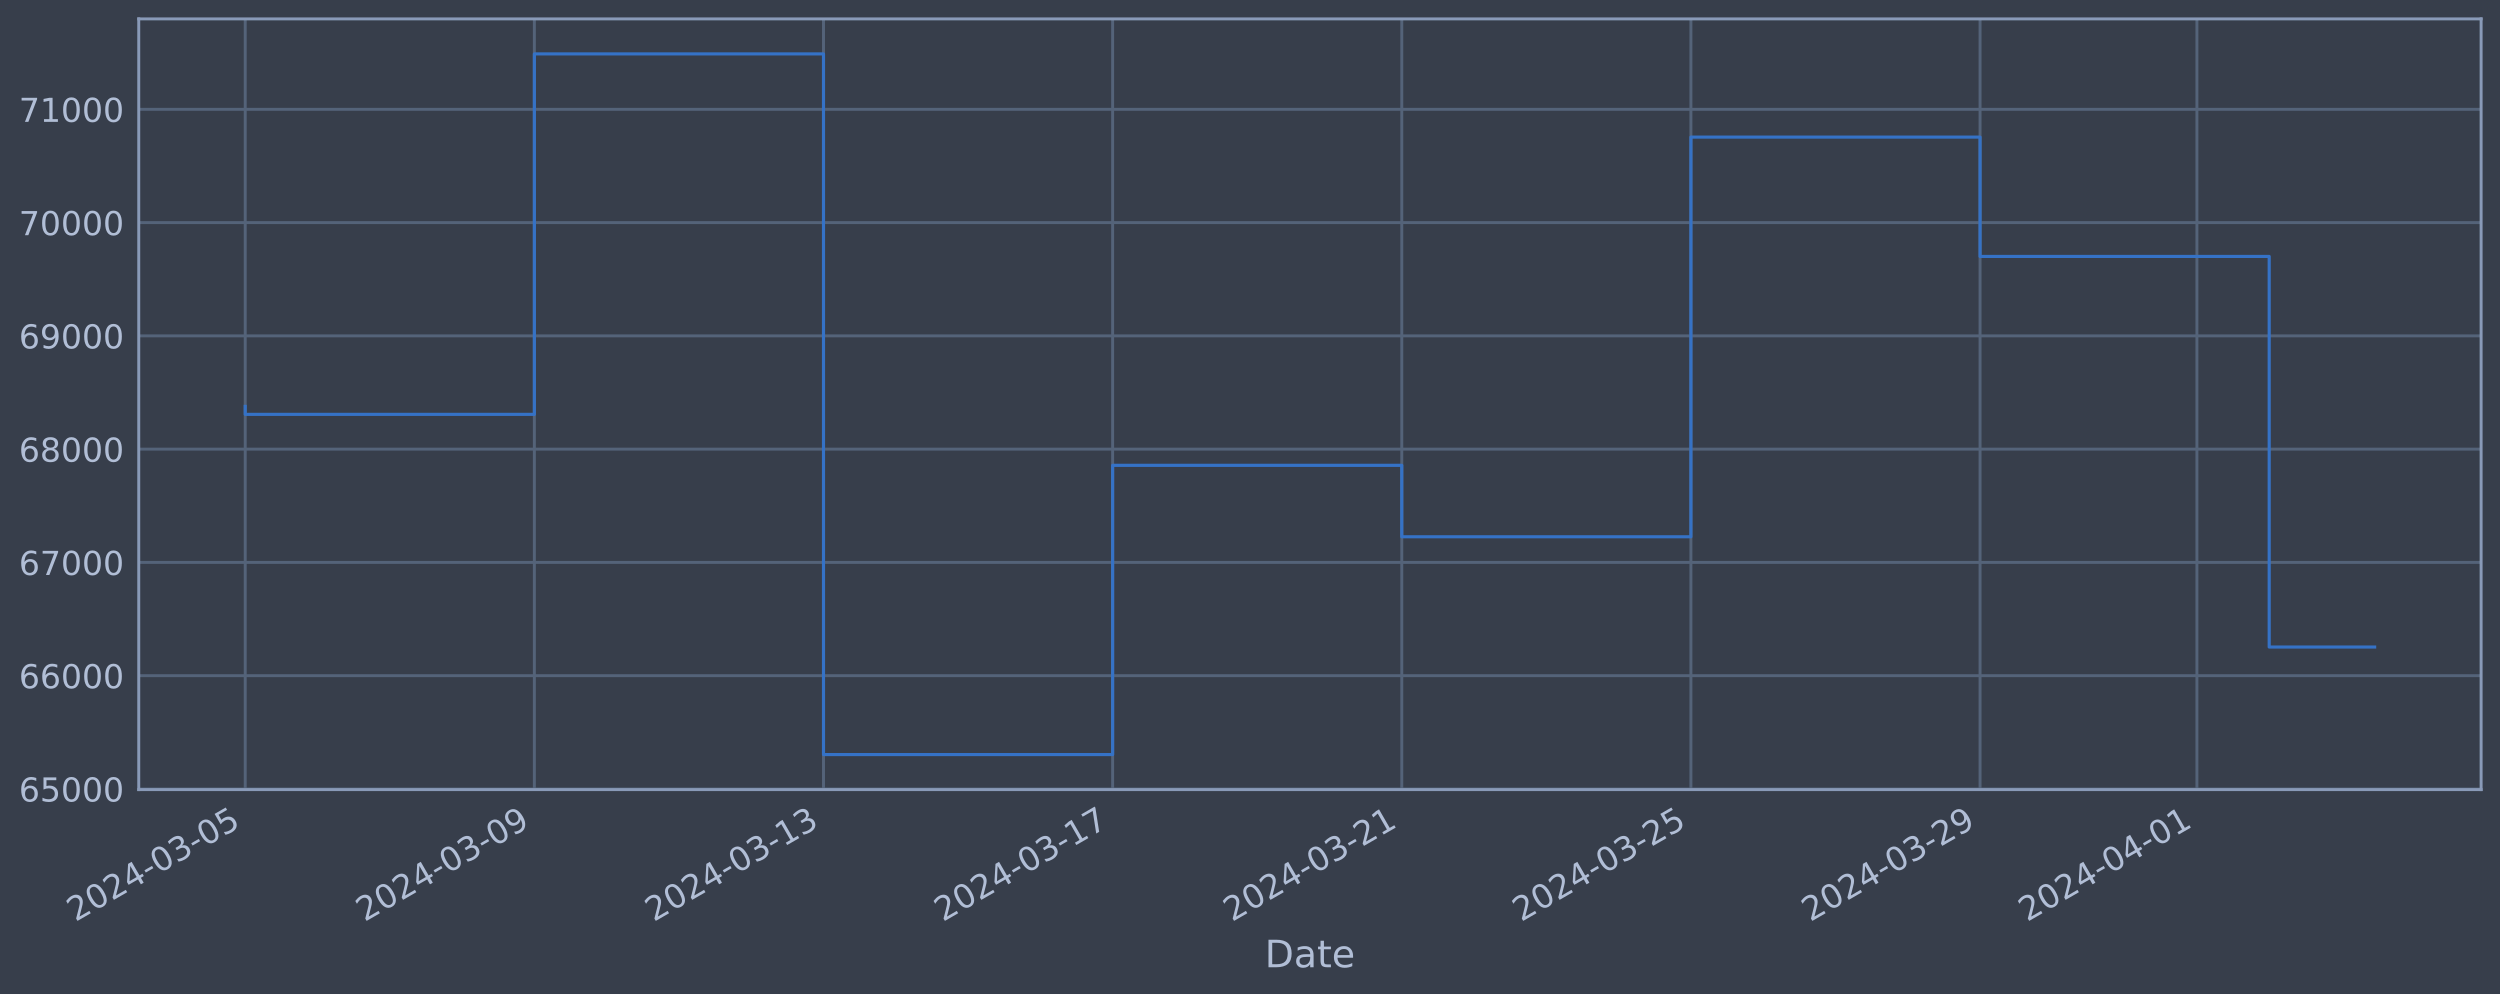
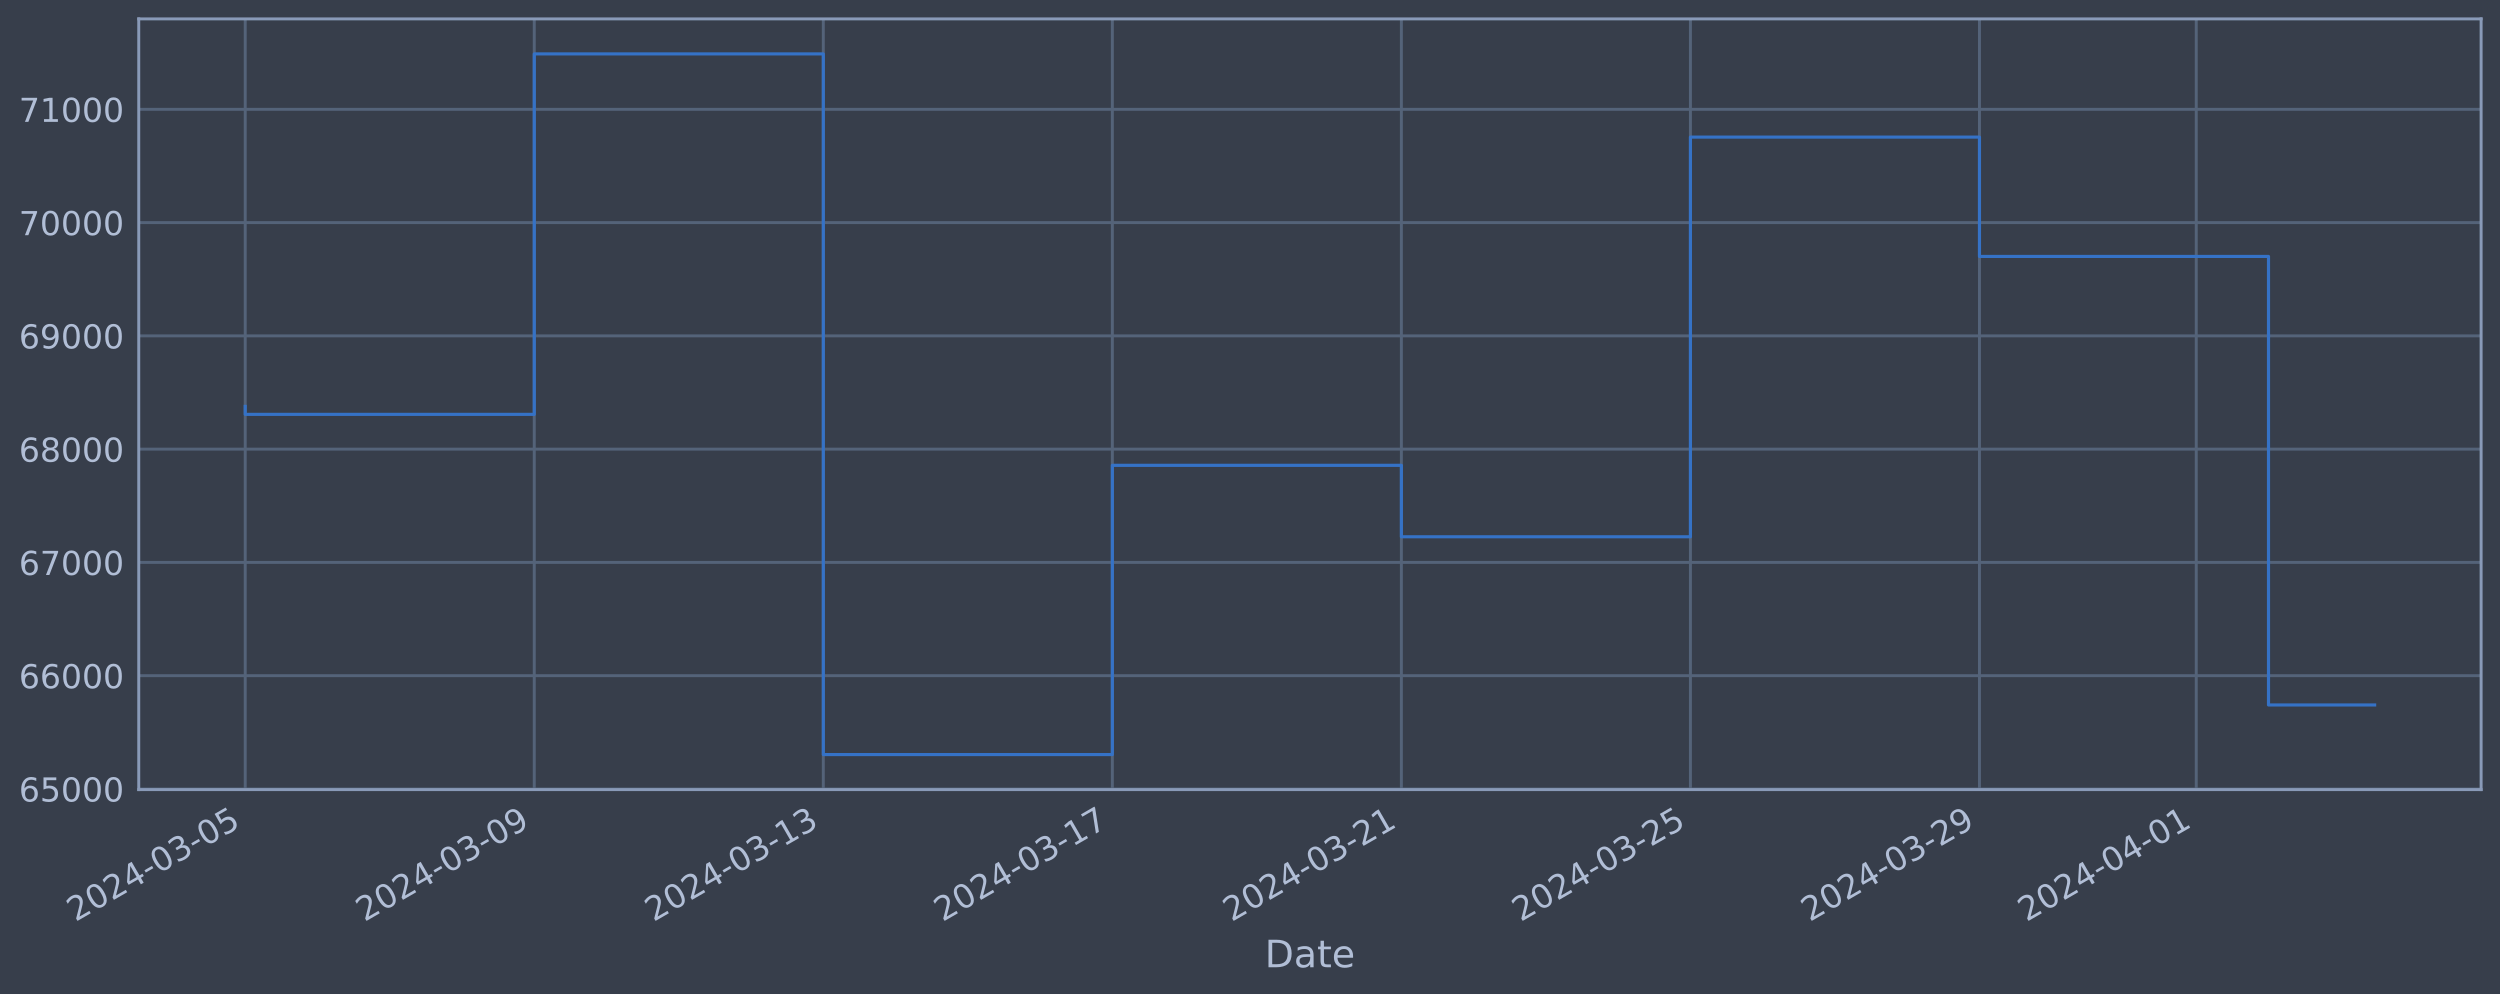
<svg xmlns="http://www.w3.org/2000/svg" xmlns:xlink="http://www.w3.org/1999/xlink" width="952.884pt" height="378.87pt" viewBox="0 0 952.884 378.87" version="1.1">
  <defs>
    <style type="text/css">*{stroke-linejoin: round; stroke-linecap: butt}</style>
  </defs>
  <g id="figure_1">
    <g id="patch_1">
      <path d="M 0 378.87  L 952.884 378.87  L 952.884 0  L 0 0  z " style="fill: #373e4b" />
    </g>
    <g id="axes_1">
      <g id="patch_2">
        <path d="M 52.884 300.96  L 945.684 300.96  L 945.684 7.2  L 52.884 7.2  z " style="fill: #373e4b" />
      </g>
      <g id="matplotlib.axis_1">
        <g id="xtick_1">
          <g id="line2d_1">
-             <path d="M 93.466 300.96  L 93.466 7.2  " clip-path="url(#pbcc3537ef3)" style="fill: none; stroke: #546379; stroke-width: 1.12; stroke-linecap: square" />
+             <path d="M 93.466 300.96  L 93.466 7.2  " clip-path="url(#pfbdad547fa)" style="fill: none; stroke: #546379; stroke-width: 1.12; stroke-linecap: square" />
          </g>
          <g id="line2d_2" />
          <g id="text_1">
            <g style="fill: #b1bed6" transform="translate(28.74006 351.4642) rotate(-30) scale(0.126 -0.126)">
              <defs>
                <path id="DejaVuSans-32" d="M 1228 531  L 3431 531  L 3431 0  L 469 0  L 469 531  Q 828 903 1448 1529  Q 2069 2156 2228 2338  Q 2531 2678 2651 2914  Q 2772 3150 2772 3378  Q 2772 3750 2511 3984  Q 2250 4219 1831 4219  Q 1534 4219 1204 4116  Q 875 4013 500 3803  L 500 4441  Q 881 4594 1212 4672  Q 1544 4750 1819 4750  Q 2544 4750 2975 4387  Q 3406 4025 3406 3419  Q 3406 3131 3298 2873  Q 3191 2616 2906 2266  Q 2828 2175 2409 1742  Q 1991 1309 1228 531  z " transform="scale(0.015625)" />
                <path id="DejaVuSans-30" d="M 2034 4250  Q 1547 4250 1301 3770  Q 1056 3291 1056 2328  Q 1056 1369 1301 889  Q 1547 409 2034 409  Q 2525 409 2770 889  Q 3016 1369 3016 2328  Q 3016 3291 2770 3770  Q 2525 4250 2034 4250  z M 2034 4750  Q 2819 4750 3233 4129  Q 3647 3509 3647 2328  Q 3647 1150 3233 529  Q 2819 -91 2034 -91  Q 1250 -91 836 529  Q 422 1150 422 2328  Q 422 3509 836 4129  Q 1250 4750 2034 4750  z " transform="scale(0.015625)" />
                <path id="DejaVuSans-34" d="M 2419 4116  L 825 1625  L 2419 1625  L 2419 4116  z M 2253 4666  L 3047 4666  L 3047 1625  L 3713 1625  L 3713 1100  L 3047 1100  L 3047 0  L 2419 0  L 2419 1100  L 313 1100  L 313 1709  L 2253 4666  z " transform="scale(0.015625)" />
                <path id="DejaVuSans-2d" d="M 313 2009  L 1997 2009  L 1997 1497  L 313 1497  L 313 2009  z " transform="scale(0.015625)" />
                <path id="DejaVuSans-33" d="M 2597 2516  Q 3050 2419 3304 2112  Q 3559 1806 3559 1356  Q 3559 666 3084 287  Q 2609 -91 1734 -91  Q 1441 -91 1130 -33  Q 819 25 488 141  L 488 750  Q 750 597 1062 519  Q 1375 441 1716 441  Q 2309 441 2620 675  Q 2931 909 2931 1356  Q 2931 1769 2642 2001  Q 2353 2234 1838 2234  L 1294 2234  L 1294 2753  L 1863 2753  Q 2328 2753 2575 2939  Q 2822 3125 2822 3475  Q 2822 3834 2567 4026  Q 2313 4219 1838 4219  Q 1578 4219 1281 4162  Q 984 4106 628 3988  L 628 4550  Q 988 4650 1302 4700  Q 1616 4750 1894 4750  Q 2613 4750 3031 4423  Q 3450 4097 3450 3541  Q 3450 3153 3228 2886  Q 3006 2619 2597 2516  z " transform="scale(0.015625)" />
                <path id="DejaVuSans-35" d="M 691 4666  L 3169 4666  L 3169 4134  L 1269 4134  L 1269 2991  Q 1406 3038 1543 3061  Q 1681 3084 1819 3084  Q 2600 3084 3056 2656  Q 3513 2228 3513 1497  Q 3513 744 3044 326  Q 2575 -91 1722 -91  Q 1428 -91 1123 -41  Q 819 9 494 109  L 494 744  Q 775 591 1075 516  Q 1375 441 1709 441  Q 2250 441 2565 725  Q 2881 1009 2881 1497  Q 2881 1984 2565 2268  Q 2250 2553 1709 2553  Q 1456 2553 1204 2497  Q 953 2441 691 2322  L 691 4666  z " transform="scale(0.015625)" />
              </defs>
              <use xlink:href="#DejaVuSans-32" />
              <use xlink:href="#DejaVuSans-30" x="63.623" />
              <use xlink:href="#DejaVuSans-32" x="127.246" />
              <use xlink:href="#DejaVuSans-34" x="190.869" />
              <use xlink:href="#DejaVuSans-2d" x="254.492" />
              <use xlink:href="#DejaVuSans-30" x="290.576" />
              <use xlink:href="#DejaVuSans-33" x="354.199" />
              <use xlink:href="#DejaVuSans-2d" x="417.822" />
              <use xlink:href="#DejaVuSans-30" x="453.906" />
              <use xlink:href="#DejaVuSans-35" x="517.529" />
            </g>
          </g>
        </g>
        <g id="xtick_2">
          <g id="line2d_3">
-             <path d="M 203.672 300.96  L 203.672 7.2  " clip-path="url(#pbcc3537ef3)" style="fill: none; stroke: #546379; stroke-width: 1.12; stroke-linecap: square" />
+             <path d="M 203.635 300.96  L 203.635 7.2  " clip-path="url(#pfbdad547fa)" style="fill: none; stroke: #546379; stroke-width: 1.12; stroke-linecap: square" />
          </g>
          <g id="line2d_4" />
          <g id="text_2">
-             <g style="fill: #b1bed6" transform="translate(138.9466 351.4642) rotate(-30) scale(0.126 -0.126)">
+             <g style="fill: #b1bed6" transform="translate(138.9092 351.4642) rotate(-30) scale(0.126 -0.126)">
              <defs>
                <path id="DejaVuSans-39" d="M 703 97  L 703 672  Q 941 559 1184 500  Q 1428 441 1663 441  Q 2288 441 2617 861  Q 2947 1281 2994 2138  Q 2813 1869 2534 1725  Q 2256 1581 1919 1581  Q 1219 1581 811 2004  Q 403 2428 403 3163  Q 403 3881 828 4315  Q 1253 4750 1959 4750  Q 2769 4750 3195 4129  Q 3622 3509 3622 2328  Q 3622 1225 3098 567  Q 2575 -91 1691 -91  Q 1453 -91 1209 -44  Q 966 3 703 97  z M 1959 2075  Q 2384 2075 2632 2365  Q 2881 2656 2881 3163  Q 2881 3666 2632 3958  Q 2384 4250 1959 4250  Q 1534 4250 1286 3958  Q 1038 3666 1038 3163  Q 1038 2656 1286 2365  Q 1534 2075 1959 2075  z " transform="scale(0.015625)" />
              </defs>
              <use xlink:href="#DejaVuSans-32" />
              <use xlink:href="#DejaVuSans-30" x="63.623" />
              <use xlink:href="#DejaVuSans-32" x="127.246" />
              <use xlink:href="#DejaVuSans-34" x="190.869" />
              <use xlink:href="#DejaVuSans-2d" x="254.492" />
              <use xlink:href="#DejaVuSans-30" x="290.576" />
              <use xlink:href="#DejaVuSans-33" x="354.199" />
              <use xlink:href="#DejaVuSans-2d" x="417.822" />
              <use xlink:href="#DejaVuSans-30" x="453.906" />
              <use xlink:href="#DejaVuSans-39" x="517.529" />
            </g>
          </g>
        </g>
        <g id="xtick_3">
          <g id="line2d_5">
-             <path d="M 313.879 300.96  L 313.879 7.2  " clip-path="url(#pbcc3537ef3)" style="fill: none; stroke: #546379; stroke-width: 1.12; stroke-linecap: square" />
+             <path d="M 313.804 300.96  L 313.804 7.2  " clip-path="url(#pfbdad547fa)" style="fill: none; stroke: #546379; stroke-width: 1.12; stroke-linecap: square" />
          </g>
          <g id="line2d_6" />
          <g id="text_3">
-             <g style="fill: #b1bed6" transform="translate(249.1531 351.4642) rotate(-30) scale(0.126 -0.126)">
+             <g style="fill: #b1bed6" transform="translate(249.0783 351.4642) rotate(-30) scale(0.126 -0.126)">
              <defs>
                <path id="DejaVuSans-31" d="M 794 531  L 1825 531  L 1825 4091  L 703 3866  L 703 4441  L 1819 4666  L 2450 4666  L 2450 531  L 3481 531  L 3481 0  L 794 0  L 794 531  z " transform="scale(0.015625)" />
              </defs>
              <use xlink:href="#DejaVuSans-32" />
              <use xlink:href="#DejaVuSans-30" x="63.623" />
              <use xlink:href="#DejaVuSans-32" x="127.246" />
              <use xlink:href="#DejaVuSans-34" x="190.869" />
              <use xlink:href="#DejaVuSans-2d" x="254.492" />
              <use xlink:href="#DejaVuSans-30" x="290.576" />
              <use xlink:href="#DejaVuSans-33" x="354.199" />
              <use xlink:href="#DejaVuSans-2d" x="417.822" />
              <use xlink:href="#DejaVuSans-31" x="453.906" />
              <use xlink:href="#DejaVuSans-33" x="517.529" />
            </g>
          </g>
        </g>
        <g id="xtick_4">
          <g id="line2d_7">
-             <path d="M 424.085 300.96  L 424.085 7.2  " clip-path="url(#pbcc3537ef3)" style="fill: none; stroke: #546379; stroke-width: 1.12; stroke-linecap: square" />
+             <path d="M 423.973 300.96  L 423.973 7.2  " clip-path="url(#pfbdad547fa)" style="fill: none; stroke: #546379; stroke-width: 1.12; stroke-linecap: square" />
          </g>
          <g id="line2d_8" />
          <g id="text_4">
-             <g style="fill: #b1bed6" transform="translate(359.3597 351.4642) rotate(-30) scale(0.126 -0.126)">
+             <g style="fill: #b1bed6" transform="translate(359.2475 351.4642) rotate(-30) scale(0.126 -0.126)">
              <defs>
                <path id="DejaVuSans-37" d="M 525 4666  L 3525 4666  L 3525 4397  L 1831 0  L 1172 0  L 2766 4134  L 525 4134  L 525 4666  z " transform="scale(0.015625)" />
              </defs>
              <use xlink:href="#DejaVuSans-32" />
              <use xlink:href="#DejaVuSans-30" x="63.623" />
              <use xlink:href="#DejaVuSans-32" x="127.246" />
              <use xlink:href="#DejaVuSans-34" x="190.869" />
              <use xlink:href="#DejaVuSans-2d" x="254.492" />
              <use xlink:href="#DejaVuSans-30" x="290.576" />
              <use xlink:href="#DejaVuSans-33" x="354.199" />
              <use xlink:href="#DejaVuSans-2d" x="417.822" />
              <use xlink:href="#DejaVuSans-31" x="453.906" />
              <use xlink:href="#DejaVuSans-37" x="517.529" />
            </g>
          </g>
        </g>
        <g id="xtick_5">
          <g id="line2d_9">
-             <path d="M 534.292 300.96  L 534.292 7.2  " clip-path="url(#pbcc3537ef3)" style="fill: none; stroke: #546379; stroke-width: 1.12; stroke-linecap: square" />
+             <path d="M 534.142 300.96  L 534.142 7.2  " clip-path="url(#pfbdad547fa)" style="fill: none; stroke: #546379; stroke-width: 1.12; stroke-linecap: square" />
          </g>
          <g id="line2d_10" />
          <g id="text_5">
-             <g style="fill: #b1bed6" transform="translate(469.5662 351.4642) rotate(-30) scale(0.126 -0.126)">
+             <g style="fill: #b1bed6" transform="translate(469.4166 351.4642) rotate(-30) scale(0.126 -0.126)">
              <use xlink:href="#DejaVuSans-32" />
              <use xlink:href="#DejaVuSans-30" x="63.623" />
              <use xlink:href="#DejaVuSans-32" x="127.246" />
              <use xlink:href="#DejaVuSans-34" x="190.869" />
              <use xlink:href="#DejaVuSans-2d" x="254.492" />
              <use xlink:href="#DejaVuSans-30" x="290.576" />
              <use xlink:href="#DejaVuSans-33" x="354.199" />
              <use xlink:href="#DejaVuSans-2d" x="417.822" />
              <use xlink:href="#DejaVuSans-32" x="453.906" />
              <use xlink:href="#DejaVuSans-31" x="517.529" />
            </g>
          </g>
        </g>
        <g id="xtick_6">
          <g id="line2d_11">
-             <path d="M 644.498 300.96  L 644.498 7.2  " clip-path="url(#pbcc3537ef3)" style="fill: none; stroke: #546379; stroke-width: 1.12; stroke-linecap: square" />
+             <path d="M 644.311 300.96  L 644.311 7.2  " clip-path="url(#pfbdad547fa)" style="fill: none; stroke: #546379; stroke-width: 1.12; stroke-linecap: square" />
          </g>
          <g id="line2d_12" />
          <g id="text_6">
-             <g style="fill: #b1bed6" transform="translate(579.7727 351.4642) rotate(-30) scale(0.126 -0.126)">
+             <g style="fill: #b1bed6" transform="translate(579.5857 351.4642) rotate(-30) scale(0.126 -0.126)">
              <use xlink:href="#DejaVuSans-32" />
              <use xlink:href="#DejaVuSans-30" x="63.623" />
              <use xlink:href="#DejaVuSans-32" x="127.246" />
              <use xlink:href="#DejaVuSans-34" x="190.869" />
              <use xlink:href="#DejaVuSans-2d" x="254.492" />
              <use xlink:href="#DejaVuSans-30" x="290.576" />
              <use xlink:href="#DejaVuSans-33" x="354.199" />
              <use xlink:href="#DejaVuSans-2d" x="417.822" />
              <use xlink:href="#DejaVuSans-32" x="453.906" />
              <use xlink:href="#DejaVuSans-35" x="517.529" />
            </g>
          </g>
        </g>
        <g id="xtick_7">
          <g id="line2d_13">
-             <path d="M 754.705 300.96  L 754.705 7.2  " clip-path="url(#pbcc3537ef3)" style="fill: none; stroke: #546379; stroke-width: 1.12; stroke-linecap: square" />
+             <path d="M 754.48 300.96  L 754.48 7.2  " clip-path="url(#pfbdad547fa)" style="fill: none; stroke: #546379; stroke-width: 1.12; stroke-linecap: square" />
          </g>
          <g id="line2d_14" />
          <g id="text_7">
-             <g style="fill: #b1bed6" transform="translate(689.9793 351.4642) rotate(-30) scale(0.126 -0.126)">
+             <g style="fill: #b1bed6" transform="translate(689.7549 351.4642) rotate(-30) scale(0.126 -0.126)">
              <use xlink:href="#DejaVuSans-32" />
              <use xlink:href="#DejaVuSans-30" x="63.623" />
              <use xlink:href="#DejaVuSans-32" x="127.246" />
              <use xlink:href="#DejaVuSans-34" x="190.869" />
              <use xlink:href="#DejaVuSans-2d" x="254.492" />
              <use xlink:href="#DejaVuSans-30" x="290.576" />
              <use xlink:href="#DejaVuSans-33" x="354.199" />
              <use xlink:href="#DejaVuSans-2d" x="417.822" />
              <use xlink:href="#DejaVuSans-32" x="453.906" />
              <use xlink:href="#DejaVuSans-39" x="517.529" />
            </g>
          </g>
        </g>
        <g id="xtick_8">
          <g id="line2d_15">
-             <path d="M 837.36 300.96  L 837.36 7.2  " clip-path="url(#pbcc3537ef3)" style="fill: none; stroke: #546379; stroke-width: 1.12; stroke-linecap: square" />
+             <path d="M 837.107 300.96  L 837.107 7.2  " clip-path="url(#pfbdad547fa)" style="fill: none; stroke: #546379; stroke-width: 1.12; stroke-linecap: square" />
          </g>
          <g id="line2d_16" />
          <g id="text_8">
-             <g style="fill: #b1bed6" transform="translate(772.6342 351.4642) rotate(-30) scale(0.126 -0.126)">
+             <g style="fill: #b1bed6" transform="translate(772.3817 351.4642) rotate(-30) scale(0.126 -0.126)">
              <use xlink:href="#DejaVuSans-32" />
              <use xlink:href="#DejaVuSans-30" x="63.623" />
              <use xlink:href="#DejaVuSans-32" x="127.246" />
              <use xlink:href="#DejaVuSans-34" x="190.869" />
              <use xlink:href="#DejaVuSans-2d" x="254.492" />
              <use xlink:href="#DejaVuSans-30" x="290.576" />
              <use xlink:href="#DejaVuSans-34" x="354.199" />
              <use xlink:href="#DejaVuSans-2d" x="417.822" />
              <use xlink:href="#DejaVuSans-30" x="453.906" />
              <use xlink:href="#DejaVuSans-31" x="517.529" />
            </g>
          </g>
        </g>
        <g id="text_9">
          <g style="fill: #b1bed6" transform="translate(482.0746 368.6753) scale(0.144 -0.144)">
            <defs>
              <path id="DejaVuSans-44" d="M 1259 4147  L 1259 519  L 2022 519  Q 2988 519 3436 956  Q 3884 1394 3884 2338  Q 3884 3275 3436 3711  Q 2988 4147 2022 4147  L 1259 4147  z M 628 4666  L 1925 4666  Q 3281 4666 3915 4102  Q 4550 3538 4550 2338  Q 4550 1131 3912 565  Q 3275 0 1925 0  L 628 0  L 628 4666  z " transform="scale(0.015625)" />
              <path id="DejaVuSans-61" d="M 2194 1759  Q 1497 1759 1228 1600  Q 959 1441 959 1056  Q 959 750 1161 570  Q 1363 391 1709 391  Q 2188 391 2477 730  Q 2766 1069 2766 1631  L 2766 1759  L 2194 1759  z M 3341 1997  L 3341 0  L 2766 0  L 2766 531  Q 2569 213 2275 61  Q 1981 -91 1556 -91  Q 1019 -91 701 211  Q 384 513 384 1019  Q 384 1609 779 1909  Q 1175 2209 1959 2209  L 2766 2209  L 2766 2266  Q 2766 2663 2505 2880  Q 2244 3097 1772 3097  Q 1472 3097 1187 3025  Q 903 2953 641 2809  L 641 3341  Q 956 3463 1253 3523  Q 1550 3584 1831 3584  Q 2591 3584 2966 3190  Q 3341 2797 3341 1997  z " transform="scale(0.015625)" />
              <path id="DejaVuSans-74" d="M 1172 4494  L 1172 3500  L 2356 3500  L 2356 3053  L 1172 3053  L 1172 1153  Q 1172 725 1289 603  Q 1406 481 1766 481  L 2356 481  L 2356 0  L 1766 0  Q 1100 0 847 248  Q 594 497 594 1153  L 594 3053  L 172 3053  L 172 3500  L 594 3500  L 594 4494  L 1172 4494  z " transform="scale(0.015625)" />
              <path id="DejaVuSans-65" d="M 3597 1894  L 3597 1613  L 953 1613  Q 991 1019 1311 708  Q 1631 397 2203 397  Q 2534 397 2845 478  Q 3156 559 3463 722  L 3463 178  Q 3153 47 2828 -22  Q 2503 -91 2169 -91  Q 1331 -91 842 396  Q 353 884 353 1716  Q 353 2575 817 3079  Q 1281 3584 2069 3584  Q 2775 3584 3186 3129  Q 3597 2675 3597 1894  z M 3022 2063  Q 3016 2534 2758 2815  Q 2500 3097 2075 3097  Q 1594 3097 1305 2825  Q 1016 2553 972 2059  L 3022 2063  z " transform="scale(0.015625)" />
            </defs>
            <use xlink:href="#DejaVuSans-44" />
            <use xlink:href="#DejaVuSans-61" x="77.002" />
            <use xlink:href="#DejaVuSans-74" x="138.281" />
            <use xlink:href="#DejaVuSans-65" x="177.49" />
          </g>
        </g>
      </g>
      <g id="matplotlib.axis_2">
        <g id="ytick_1">
          <g id="line2d_17">
-             <path d="M 52.884 300.718  L 945.684 300.718  " clip-path="url(#pbcc3537ef3)" style="fill: none; stroke: #546379; stroke-width: 1.12; stroke-linecap: square" />
+             <path d="M 52.884 300.718  L 945.684 300.718  " clip-path="url(#pfbdad547fa)" style="fill: none; stroke: #546379; stroke-width: 1.12; stroke-linecap: square" />
          </g>
          <g id="line2d_18" />
          <g id="text_10">
            <g style="fill: #b1bed6" transform="translate(7.2 305.5049) scale(0.126 -0.126)">
              <defs>
                <path id="DejaVuSans-36" d="M 2113 2584  Q 1688 2584 1439 2293  Q 1191 2003 1191 1497  Q 1191 994 1439 701  Q 1688 409 2113 409  Q 2538 409 2786 701  Q 3034 994 3034 1497  Q 3034 2003 2786 2293  Q 2538 2584 2113 2584  z M 3366 4563  L 3366 3988  Q 3128 4100 2886 4159  Q 2644 4219 2406 4219  Q 1781 4219 1451 3797  Q 1122 3375 1075 2522  Q 1259 2794 1537 2939  Q 1816 3084 2150 3084  Q 2853 3084 3261 2657  Q 3669 2231 3669 1497  Q 3669 778 3244 343  Q 2819 -91 2113 -91  Q 1303 -91 875 529  Q 447 1150 447 2328  Q 447 3434 972 4092  Q 1497 4750 2381 4750  Q 2619 4750 2861 4703  Q 3103 4656 3366 4563  z " transform="scale(0.015625)" />
              </defs>
              <use xlink:href="#DejaVuSans-36" />
              <use xlink:href="#DejaVuSans-35" x="63.623" />
              <use xlink:href="#DejaVuSans-30" x="127.246" />
              <use xlink:href="#DejaVuSans-30" x="190.869" />
              <use xlink:href="#DejaVuSans-30" x="254.492" />
            </g>
          </g>
        </g>
        <g id="ytick_2">
          <g id="line2d_19">
-             <path d="M 52.884 257.544  L 945.684 257.544  " clip-path="url(#pbcc3537ef3)" style="fill: none; stroke: #546379; stroke-width: 1.12; stroke-linecap: square" />
+             <path d="M 52.884 257.544  L 945.684 257.544  " clip-path="url(#pfbdad547fa)" style="fill: none; stroke: #546379; stroke-width: 1.12; stroke-linecap: square" />
          </g>
          <g id="line2d_20" />
          <g id="text_11">
            <g style="fill: #b1bed6" transform="translate(7.2 262.331) scale(0.126 -0.126)">
              <use xlink:href="#DejaVuSans-36" />
              <use xlink:href="#DejaVuSans-36" x="63.623" />
              <use xlink:href="#DejaVuSans-30" x="127.246" />
              <use xlink:href="#DejaVuSans-30" x="190.869" />
              <use xlink:href="#DejaVuSans-30" x="254.492" />
            </g>
          </g>
        </g>
        <g id="ytick_3">
          <g id="line2d_21">
-             <path d="M 52.884 214.37  L 945.684 214.37  " clip-path="url(#pbcc3537ef3)" style="fill: none; stroke: #546379; stroke-width: 1.12; stroke-linecap: square" />
+             <path d="M 52.884 214.37  L 945.684 214.37  " clip-path="url(#pfbdad547fa)" style="fill: none; stroke: #546379; stroke-width: 1.12; stroke-linecap: square" />
          </g>
          <g id="line2d_22" />
          <g id="text_12">
            <g style="fill: #b1bed6" transform="translate(7.2 219.157) scale(0.126 -0.126)">
              <use xlink:href="#DejaVuSans-36" />
              <use xlink:href="#DejaVuSans-37" x="63.623" />
              <use xlink:href="#DejaVuSans-30" x="127.246" />
              <use xlink:href="#DejaVuSans-30" x="190.869" />
              <use xlink:href="#DejaVuSans-30" x="254.492" />
            </g>
          </g>
        </g>
        <g id="ytick_4">
          <g id="line2d_23">
-             <path d="M 52.884 171.196  L 945.684 171.196  " clip-path="url(#pbcc3537ef3)" style="fill: none; stroke: #546379; stroke-width: 1.12; stroke-linecap: square" />
+             <path d="M 52.884 171.196  L 945.684 171.196  " clip-path="url(#pfbdad547fa)" style="fill: none; stroke: #546379; stroke-width: 1.12; stroke-linecap: square" />
          </g>
          <g id="line2d_24" />
          <g id="text_13">
            <g style="fill: #b1bed6" transform="translate(7.2 175.9831) scale(0.126 -0.126)">
              <defs>
                <path id="DejaVuSans-38" d="M 2034 2216  Q 1584 2216 1326 1975  Q 1069 1734 1069 1313  Q 1069 891 1326 650  Q 1584 409 2034 409  Q 2484 409 2743 651  Q 3003 894 3003 1313  Q 3003 1734 2745 1975  Q 2488 2216 2034 2216  z M 1403 2484  Q 997 2584 770 2862  Q 544 3141 544 3541  Q 544 4100 942 4425  Q 1341 4750 2034 4750  Q 2731 4750 3128 4425  Q 3525 4100 3525 3541  Q 3525 3141 3298 2862  Q 3072 2584 2669 2484  Q 3125 2378 3379 2068  Q 3634 1759 3634 1313  Q 3634 634 3220 271  Q 2806 -91 2034 -91  Q 1263 -91 848 271  Q 434 634 434 1313  Q 434 1759 690 2068  Q 947 2378 1403 2484  z M 1172 3481  Q 1172 3119 1398 2916  Q 1625 2713 2034 2713  Q 2441 2713 2670 2916  Q 2900 3119 2900 3481  Q 2900 3844 2670 4047  Q 2441 4250 2034 4250  Q 1625 4250 1398 4047  Q 1172 3844 1172 3481  z " transform="scale(0.015625)" />
              </defs>
              <use xlink:href="#DejaVuSans-36" />
              <use xlink:href="#DejaVuSans-38" x="63.623" />
              <use xlink:href="#DejaVuSans-30" x="127.246" />
              <use xlink:href="#DejaVuSans-30" x="190.869" />
              <use xlink:href="#DejaVuSans-30" x="254.492" />
            </g>
          </g>
        </g>
        <g id="ytick_5">
          <g id="line2d_25">
-             <path d="M 52.884 128.022  L 945.684 128.022  " clip-path="url(#pbcc3537ef3)" style="fill: none; stroke: #546379; stroke-width: 1.12; stroke-linecap: square" />
+             <path d="M 52.884 128.022  L 945.684 128.022  " clip-path="url(#pfbdad547fa)" style="fill: none; stroke: #546379; stroke-width: 1.12; stroke-linecap: square" />
          </g>
          <g id="line2d_26" />
          <g id="text_14">
            <g style="fill: #b1bed6" transform="translate(7.2 132.8092) scale(0.126 -0.126)">
              <use xlink:href="#DejaVuSans-36" />
              <use xlink:href="#DejaVuSans-39" x="63.623" />
              <use xlink:href="#DejaVuSans-30" x="127.246" />
              <use xlink:href="#DejaVuSans-30" x="190.869" />
              <use xlink:href="#DejaVuSans-30" x="254.492" />
            </g>
          </g>
        </g>
        <g id="ytick_6">
          <g id="line2d_27">
-             <path d="M 52.884 84.848  L 945.684 84.848  " clip-path="url(#pbcc3537ef3)" style="fill: none; stroke: #546379; stroke-width: 1.12; stroke-linecap: square" />
+             <path d="M 52.884 84.848  L 945.684 84.848  " clip-path="url(#pfbdad547fa)" style="fill: none; stroke: #546379; stroke-width: 1.12; stroke-linecap: square" />
          </g>
          <g id="line2d_28" />
          <g id="text_15">
            <g style="fill: #b1bed6" transform="translate(7.2 89.63523) scale(0.126 -0.126)">
              <use xlink:href="#DejaVuSans-37" />
              <use xlink:href="#DejaVuSans-30" x="63.623" />
              <use xlink:href="#DejaVuSans-30" x="127.246" />
              <use xlink:href="#DejaVuSans-30" x="190.869" />
              <use xlink:href="#DejaVuSans-30" x="254.492" />
            </g>
          </g>
        </g>
        <g id="ytick_7">
          <g id="line2d_29">
-             <path d="M 52.884 41.674  L 945.684 41.674  " clip-path="url(#pbcc3537ef3)" style="fill: none; stroke: #546379; stroke-width: 1.12; stroke-linecap: square" />
+             <path d="M 52.884 41.674  L 945.684 41.674  " clip-path="url(#pfbdad547fa)" style="fill: none; stroke: #546379; stroke-width: 1.12; stroke-linecap: square" />
          </g>
          <g id="line2d_30" />
          <g id="text_16">
            <g style="fill: #b1bed6" transform="translate(7.2 46.4613) scale(0.126 -0.126)">
              <use xlink:href="#DejaVuSans-37" />
              <use xlink:href="#DejaVuSans-31" x="63.623" />
              <use xlink:href="#DejaVuSans-30" x="127.246" />
              <use xlink:href="#DejaVuSans-30" x="190.869" />
              <use xlink:href="#DejaVuSans-30" x="254.492" />
            </g>
          </g>
        </g>
      </g>
      <g id="line2d_31">
-         <path d="M 93.466 154.891  L 93.466 157.946  L 203.672 157.946  L 203.672 20.553  L 313.879 20.553  L 313.879 287.607  L 424.085 287.607  L 424.085 177.362  L 534.292 177.362  L 534.292 204.598  L 644.498 204.598  L 644.498 52.265  L 754.705 52.265  L 754.705 97.744  L 864.911 97.744  L 864.911 246.614  L 905.102 246.614  " clip-path="url(#pbcc3537ef3)" style="fill: none; stroke: #3572c6; stroke-width: 1.2; stroke-linecap: square" />
+         <path d="M 93.466 154.891  L 93.466 157.946  L 203.635 157.946  L 203.635 20.553  L 313.804 20.553  L 313.804 287.607  L 423.973 287.607  L 423.973 177.362  L 534.142 177.362  L 534.142 204.598  L 644.311 204.598  L 644.311 52.265  L 754.48 52.265  L 754.48 97.744  L 864.65 97.744  L 864.65 268.695  L 905.102 268.695  " clip-path="url(#pfbdad547fa)" style="fill: none; stroke: #3572c6; stroke-width: 1.2; stroke-linecap: square" />
      </g>
      <g id="patch_3">
        <path d="M 52.884 300.96  L 52.884 7.2  " style="fill: none; stroke: #899ab8; stroke-width: 1.12; stroke-linejoin: miter; stroke-linecap: square" />
      </g>
      <g id="patch_4">
        <path d="M 945.684 300.96  L 945.684 7.2  " style="fill: none; stroke: #899ab8; stroke-width: 1.12; stroke-linejoin: miter; stroke-linecap: square" />
      </g>
      <g id="patch_5">
        <path d="M 52.884 300.96  L 945.684 300.96  " style="fill: none; stroke: #899ab8; stroke-width: 1.12; stroke-linejoin: miter; stroke-linecap: square" />
      </g>
      <g id="patch_6">
        <path d="M 52.884 7.2  L 945.684 7.2  " style="fill: none; stroke: #899ab8; stroke-width: 1.12; stroke-linejoin: miter; stroke-linecap: square" />
      </g>
    </g>
  </g>
  <defs>
-     <clipPath id="pbcc3537ef3">
+     <clipPath id="pfbdad547fa">
      <rect x="52.884" y="7.2" width="892.8" height="293.76" />
    </clipPath>
  </defs>
</svg>
